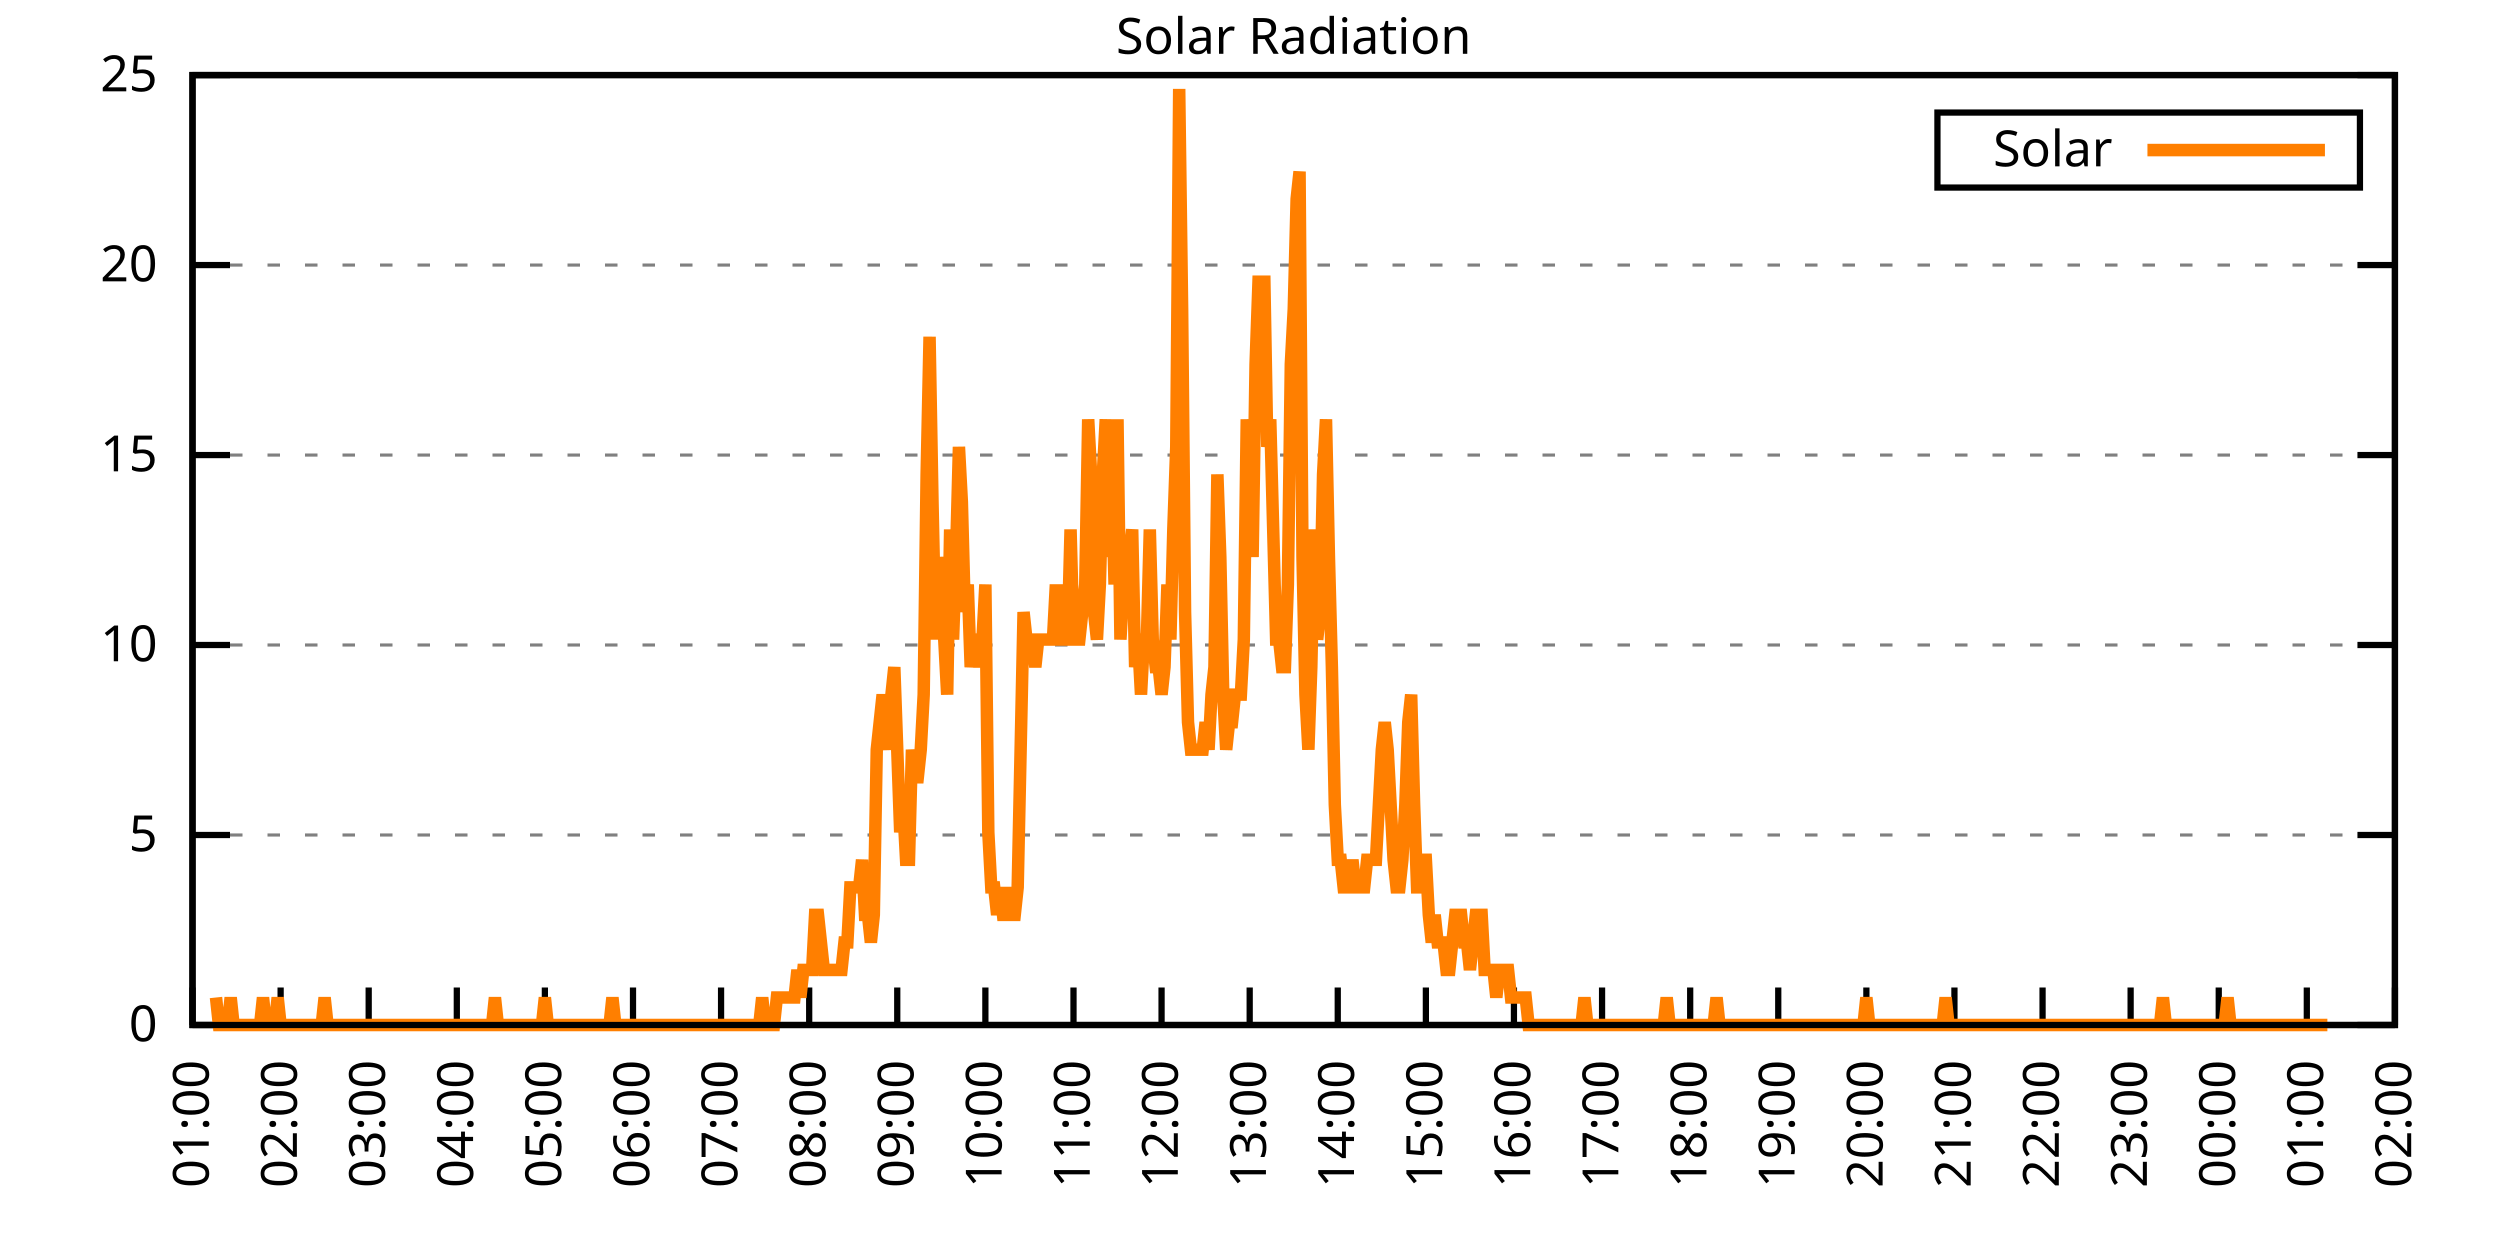
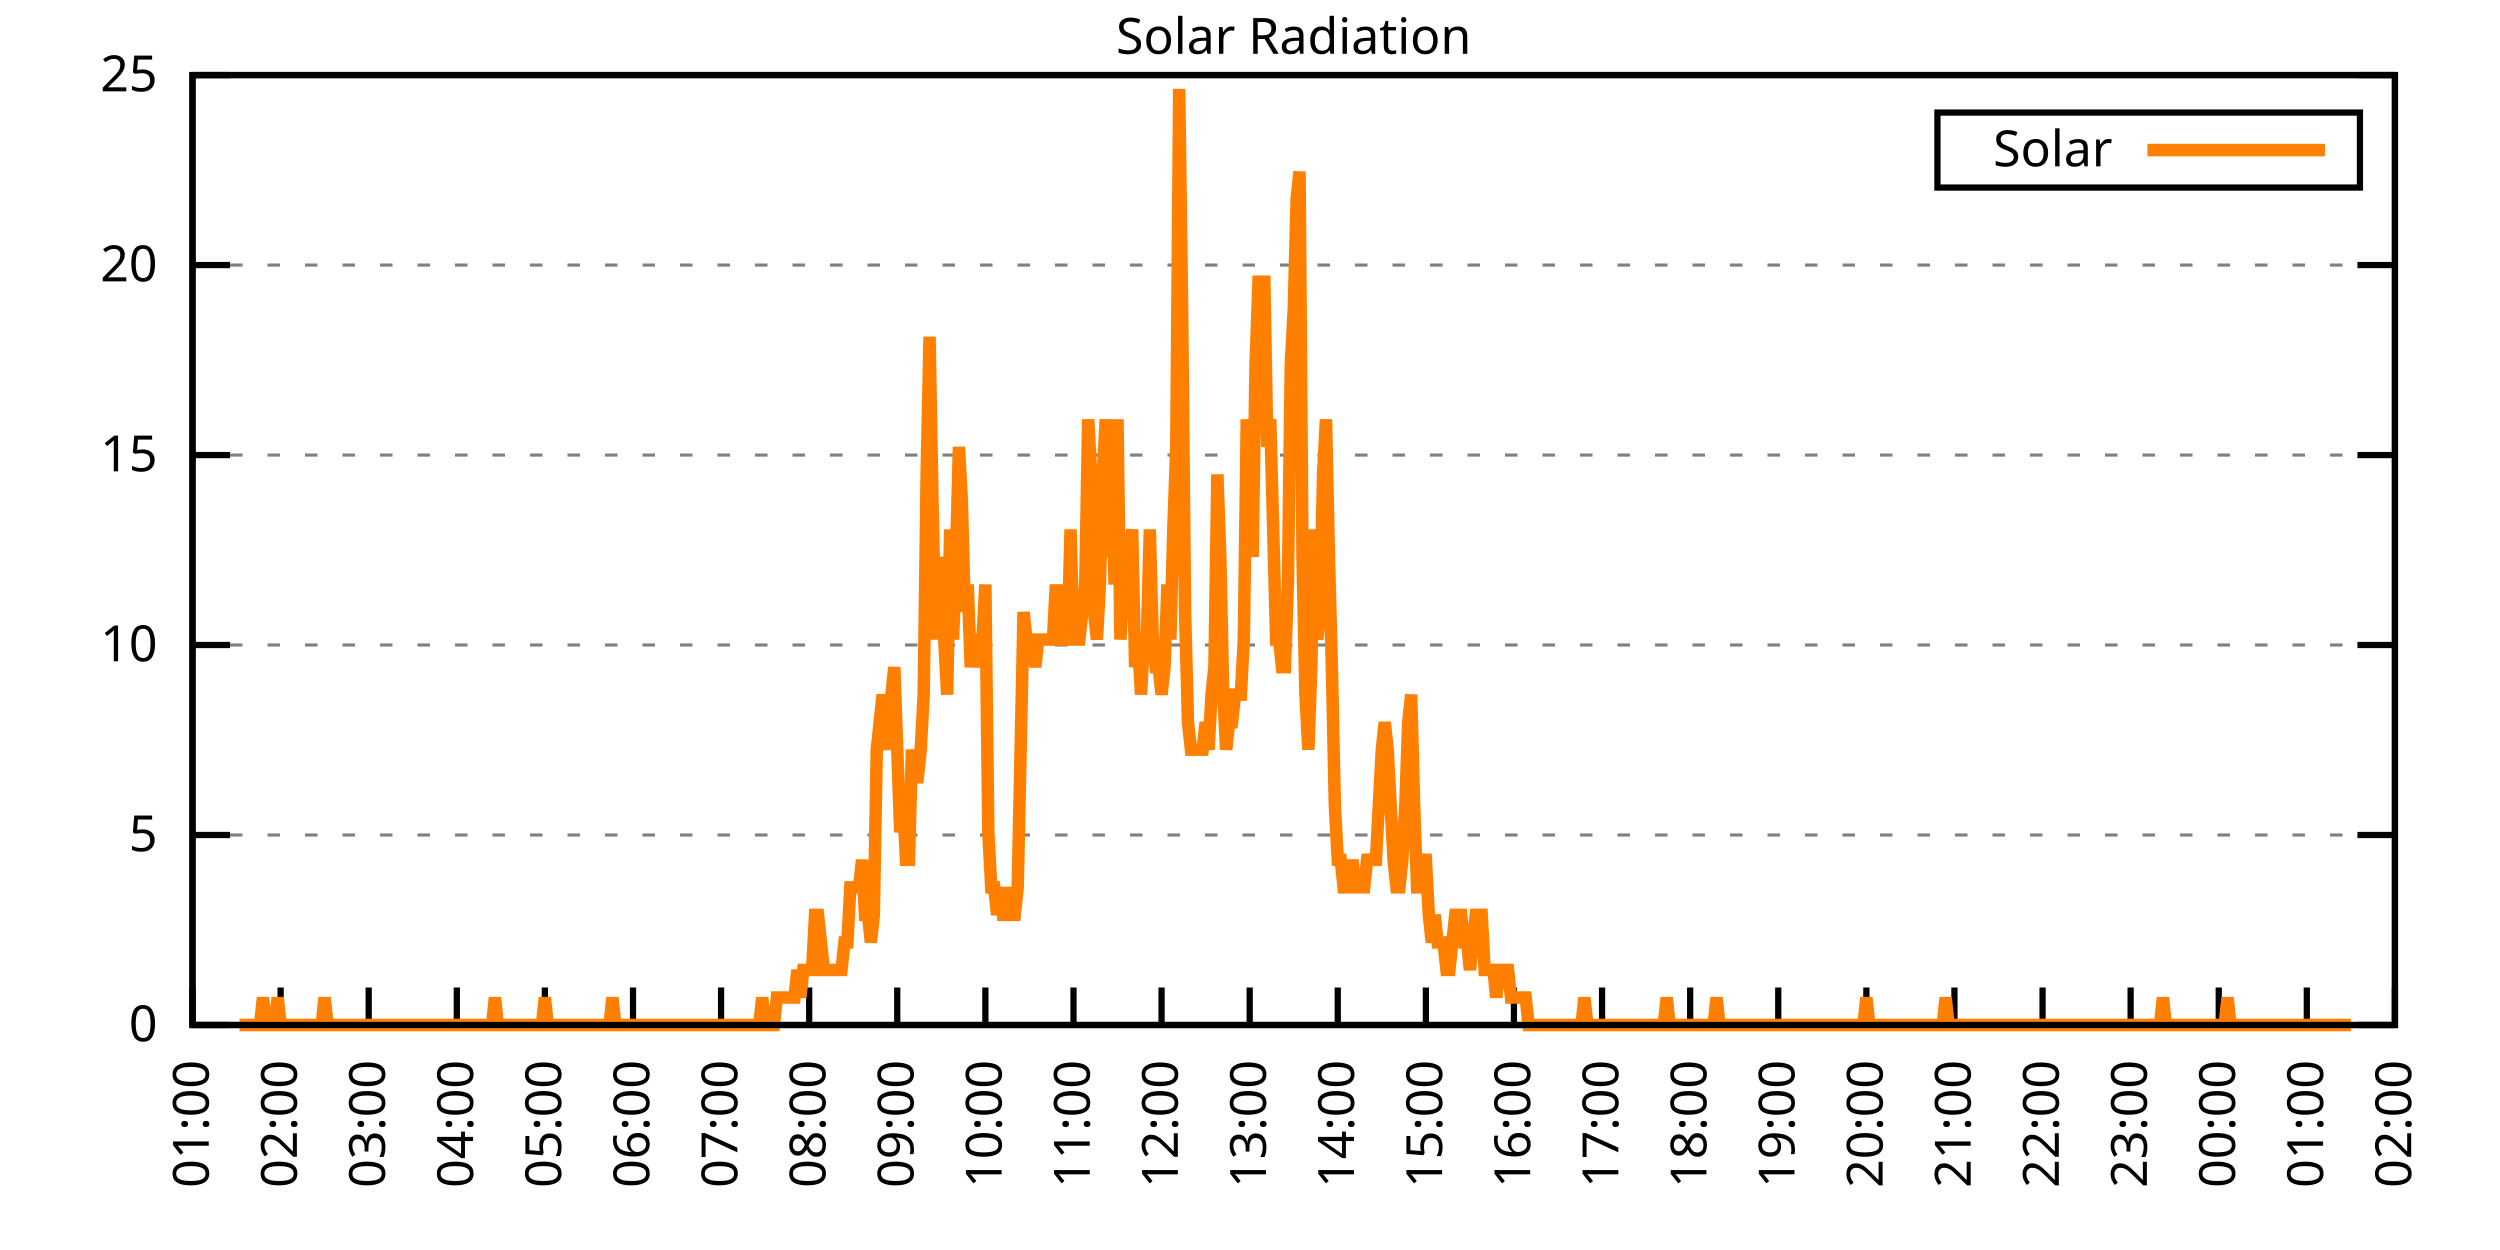
<svg xmlns="http://www.w3.org/2000/svg" xmlns:xlink="http://www.w3.org/1999/xlink" width="400" height="200" viewBox="0 0 400 200">
  <g id="gnuplot_canvas">
    <rect x="0" y="0" width="400" height="200" fill="none" />
    <defs>
      <circle id="gpDot" r="0.5" stroke-width="0.5" stroke="currentColor" />
      <path id="gpPt0" stroke-width="0.333" stroke="currentColor" d="M-1,0 h2 M0,-1 v2" />
      <path id="gpPt1" stroke-width="0.333" stroke="currentColor" d="M-1,-1 L1,1 M1,-1 L-1,1" />
      <path id="gpPt2" stroke-width="0.333" stroke="currentColor" d="M-1,0 L1,0 M0,-1 L0,1 M-1,-1 L1,1 M-1,1 L1,-1" />
      <rect id="gpPt3" stroke-width="0.333" stroke="currentColor" x="-1" y="-1" width="2" height="2" />
      <rect id="gpPt4" stroke-width="0.333" stroke="currentColor" fill="currentColor" x="-1" y="-1" width="2" height="2" />
      <circle id="gpPt5" stroke-width="0.333" stroke="currentColor" cx="0" cy="0" r="1" />
      <use xlink:href="#gpPt5" id="gpPt6" fill="currentColor" stroke="none" />
      <path id="gpPt7" stroke-width="0.333" stroke="currentColor" d="M0,-1.33 L-1.33,0.67 L1.33,0.67 z" />
      <use xlink:href="#gpPt7" id="gpPt8" fill="currentColor" stroke="none" />
      <use xlink:href="#gpPt7" id="gpPt9" stroke="currentColor" transform="rotate(180)" />
      <use xlink:href="#gpPt9" id="gpPt10" fill="currentColor" stroke="none" />
      <use xlink:href="#gpPt3" id="gpPt11" stroke="currentColor" transform="rotate(45)" />
      <use xlink:href="#gpPt11" id="gpPt12" fill="currentColor" stroke="none" />
      <path id="gpPt13" stroke-width="0.333" stroke="currentColor" d="M0,1.330 L1.265,0.411 L0.782,-1.067 L-0.782,-1.076 L-1.265,0.411 z" />
      <use xlink:href="#gpPt13" id="gpPt14" fill="currentColor" stroke="none" />
      <filter id="textbox" filterUnits="objectBoundingBox" x="0" y="0" height="1" width="1">
        <feFlood flood-color="white" flood-opacity="1" result="bgnd" />
        <feComposite in="SourceGraphic" in2="bgnd" operator="atop" />
      </filter>
      <filter id="greybox" filterUnits="objectBoundingBox" x="0" y="0" height="1" width="1">
        <feFlood flood-color="lightgrey" flood-opacity="1" result="grey" />
        <feComposite in="SourceGraphic" in2="grey" operator="atop" />
      </filter>
    </defs>
    <g fill="none" color="white" stroke="currentColor" stroke-width="1.00" stroke-linecap="butt" stroke-linejoin="miter">
</g>
    <g fill="none" color="black" stroke="currentColor" stroke-width="1.00" stroke-linecap="butt" stroke-linejoin="miter">
      <g stroke="none" shape-rendering="crispEdges">
        <polygon fill="rgb(255, 255, 255)" points="30.80,164.00 383.18,164.00 383.18,12.02 30.80,12.02 " />
      </g>
    </g>
    <g fill="none" color="black" stroke="currentColor" stroke-width="1.00" stroke-linecap="butt" stroke-linejoin="miter">
</g>
    <g fill="none" color="black" stroke="black" stroke-width="0.50" stroke-linecap="butt" stroke-linejoin="miter">
</g>
    <g fill="none" color="gray" stroke="currentColor" stroke-width="0.50" stroke-linecap="butt" stroke-linejoin="miter">
      <path stroke="gray" stroke-dasharray="2,4" class="gridline" d="M30.80,164.00 L383.19,164.00  " />
    </g>
    <g fill="none" color="gray" stroke="gray" stroke-width="1.00" stroke-linecap="butt" stroke-linejoin="miter">
</g>
    <g fill="none" color="black" stroke="currentColor" stroke-width="1.00" stroke-linecap="butt" stroke-linejoin="miter">
      <path stroke="black" d="M30.80,164.00 L36.80,164.00 M383.19,164.00 L377.19,164.00  " />
      <g transform="translate(25.20,166.60)" stroke="none" fill="black" font-family="Sans" font-size="8.00" text-anchor="end">
        <text>
          <tspan font-family="Sans"> 0</tspan>
        </text>
      </g>
    </g>
    <g fill="none" color="black" stroke="currentColor" stroke-width="1.00" stroke-linecap="butt" stroke-linejoin="miter">
</g>
    <g fill="none" color="black" stroke="black" stroke-width="0.50" stroke-linecap="butt" stroke-linejoin="miter">
</g>
    <g fill="none" color="gray" stroke="currentColor" stroke-width="0.50" stroke-linecap="butt" stroke-linejoin="miter">
      <path stroke="gray" stroke-dasharray="2,4" class="gridline" d="M30.80,133.60 L383.19,133.60  " />
    </g>
    <g fill="none" color="gray" stroke="gray" stroke-width="1.00" stroke-linecap="butt" stroke-linejoin="miter">
</g>
    <g fill="none" color="black" stroke="currentColor" stroke-width="1.00" stroke-linecap="butt" stroke-linejoin="miter">
      <path stroke="black" d="M30.80,133.60 L36.80,133.60 M383.19,133.60 L377.19,133.60  " />
      <g transform="translate(25.20,136.20)" stroke="none" fill="black" font-family="Sans" font-size="8.00" text-anchor="end">
        <text>
          <tspan font-family="Sans"> 5</tspan>
        </text>
      </g>
    </g>
    <g fill="none" color="black" stroke="currentColor" stroke-width="1.00" stroke-linecap="butt" stroke-linejoin="miter">
</g>
    <g fill="none" color="black" stroke="black" stroke-width="0.50" stroke-linecap="butt" stroke-linejoin="miter">
</g>
    <g fill="none" color="gray" stroke="currentColor" stroke-width="0.50" stroke-linecap="butt" stroke-linejoin="miter">
      <path stroke="gray" stroke-dasharray="2,4" class="gridline" d="M30.80,103.20 L383.19,103.20  " />
    </g>
    <g fill="none" color="gray" stroke="gray" stroke-width="1.00" stroke-linecap="butt" stroke-linejoin="miter">
</g>
    <g fill="none" color="black" stroke="currentColor" stroke-width="1.00" stroke-linecap="butt" stroke-linejoin="miter">
      <path stroke="black" d="M30.80,103.20 L36.80,103.20 M383.19,103.20 L377.19,103.20  " />
      <g transform="translate(25.20,105.80)" stroke="none" fill="black" font-family="Sans" font-size="8.00" text-anchor="end">
        <text>
          <tspan font-family="Sans"> 10</tspan>
        </text>
      </g>
    </g>
    <g fill="none" color="black" stroke="currentColor" stroke-width="1.00" stroke-linecap="butt" stroke-linejoin="miter">
</g>
    <g fill="none" color="black" stroke="black" stroke-width="0.50" stroke-linecap="butt" stroke-linejoin="miter">
</g>
    <g fill="none" color="gray" stroke="currentColor" stroke-width="0.50" stroke-linecap="butt" stroke-linejoin="miter">
      <path stroke="gray" stroke-dasharray="2,4" class="gridline" d="M30.80,72.81 L383.19,72.81  " />
    </g>
    <g fill="none" color="gray" stroke="gray" stroke-width="1.00" stroke-linecap="butt" stroke-linejoin="miter">
</g>
    <g fill="none" color="black" stroke="currentColor" stroke-width="1.00" stroke-linecap="butt" stroke-linejoin="miter">
      <path stroke="black" d="M30.80,72.81 L36.80,72.81 M383.19,72.81 L377.19,72.81  " />
      <g transform="translate(25.20,75.41)" stroke="none" fill="black" font-family="Sans" font-size="8.00" text-anchor="end">
        <text>
          <tspan font-family="Sans"> 15</tspan>
        </text>
      </g>
    </g>
    <g fill="none" color="black" stroke="currentColor" stroke-width="1.00" stroke-linecap="butt" stroke-linejoin="miter">
</g>
    <g fill="none" color="black" stroke="black" stroke-width="0.50" stroke-linecap="butt" stroke-linejoin="miter">
</g>
    <g fill="none" color="gray" stroke="currentColor" stroke-width="0.50" stroke-linecap="butt" stroke-linejoin="miter">
      <path stroke="gray" stroke-dasharray="2,4" class="gridline" d="M30.80,42.41 L383.19,42.41  " />
    </g>
    <g fill="none" color="gray" stroke="gray" stroke-width="1.00" stroke-linecap="butt" stroke-linejoin="miter">
</g>
    <g fill="none" color="black" stroke="currentColor" stroke-width="1.00" stroke-linecap="butt" stroke-linejoin="miter">
      <path stroke="black" d="M30.80,42.41 L36.80,42.41 M383.19,42.41 L377.19,42.41  " />
      <g transform="translate(25.20,45.01)" stroke="none" fill="black" font-family="Sans" font-size="8.00" text-anchor="end">
        <text>
          <tspan font-family="Sans"> 20</tspan>
        </text>
      </g>
    </g>
    <g fill="none" color="black" stroke="currentColor" stroke-width="1.00" stroke-linecap="butt" stroke-linejoin="miter">
</g>
    <g fill="none" color="black" stroke="black" stroke-width="0.50" stroke-linecap="butt" stroke-linejoin="miter">
</g>
    <g fill="none" color="gray" stroke="currentColor" stroke-width="0.50" stroke-linecap="butt" stroke-linejoin="miter">
      <path stroke="gray" stroke-dasharray="2,4" class="gridline" d="M30.80,12.01 L383.19,12.01  " />
    </g>
    <g fill="none" color="gray" stroke="gray" stroke-width="1.00" stroke-linecap="butt" stroke-linejoin="miter">
</g>
    <g fill="none" color="black" stroke="currentColor" stroke-width="1.00" stroke-linecap="butt" stroke-linejoin="miter">
      <path stroke="black" d="M30.80,12.01 L36.80,12.01 M383.19,12.01 L377.19,12.01  " />
      <g transform="translate(25.20,14.61)" stroke="none" fill="black" font-family="Sans" font-size="8.00" text-anchor="end">
        <text>
          <tspan font-family="Sans"> 25</tspan>
        </text>
      </g>
    </g>
    <g fill="none" color="black" stroke="currentColor" stroke-width="1.00" stroke-linecap="butt" stroke-linejoin="miter">
      <path stroke="black" d="M30.80,164.00 L30.80,158.00  " />
      <g transform="translate(33.40,169.60) rotate(270.00)" stroke="none" fill="black" font-family="Sans" font-size="8.00" text-anchor="end">
        <text>
          <tspan font-family="Sans">01:00</tspan>
        </text>
      </g>
    </g>
    <g fill="none" color="black" stroke="currentColor" stroke-width="1.00" stroke-linecap="butt" stroke-linejoin="miter">
      <path stroke="black" d="M44.90,164.00 L44.90,158.00  " />
      <g transform="translate(47.50,169.60) rotate(270.00)" stroke="none" fill="black" font-family="Sans" font-size="8.00" text-anchor="end">
        <text>
          <tspan font-family="Sans">02:00</tspan>
        </text>
      </g>
    </g>
    <g fill="none" color="black" stroke="currentColor" stroke-width="1.00" stroke-linecap="butt" stroke-linejoin="miter">
      <path stroke="black" d="M58.99,164.00 L58.99,158.00  " />
      <g transform="translate(61.59,169.60) rotate(270.00)" stroke="none" fill="black" font-family="Sans" font-size="8.00" text-anchor="end">
        <text>
          <tspan font-family="Sans">03:00</tspan>
        </text>
      </g>
    </g>
    <g fill="none" color="black" stroke="currentColor" stroke-width="1.00" stroke-linecap="butt" stroke-linejoin="miter">
      <path stroke="black" d="M73.09,164.00 L73.09,158.00  " />
      <g transform="translate(75.69,169.60) rotate(270.00)" stroke="none" fill="black" font-family="Sans" font-size="8.00" text-anchor="end">
        <text>
          <tspan font-family="Sans">04:00</tspan>
        </text>
      </g>
    </g>
    <g fill="none" color="black" stroke="currentColor" stroke-width="1.00" stroke-linecap="butt" stroke-linejoin="miter">
      <path stroke="black" d="M87.18,164.00 L87.18,158.00  " />
      <g transform="translate(89.78,169.60) rotate(270.00)" stroke="none" fill="black" font-family="Sans" font-size="8.00" text-anchor="end">
        <text>
          <tspan font-family="Sans">05:00</tspan>
        </text>
      </g>
    </g>
    <g fill="none" color="black" stroke="currentColor" stroke-width="1.00" stroke-linecap="butt" stroke-linejoin="miter">
      <path stroke="black" d="M101.28,164.00 L101.28,158.00  " />
      <g transform="translate(103.88,169.60) rotate(270.00)" stroke="none" fill="black" font-family="Sans" font-size="8.00" text-anchor="end">
        <text>
          <tspan font-family="Sans">06:00</tspan>
        </text>
      </g>
    </g>
    <g fill="none" color="black" stroke="currentColor" stroke-width="1.00" stroke-linecap="butt" stroke-linejoin="miter">
      <path stroke="black" d="M115.37,164.00 L115.37,158.00  " />
      <g transform="translate(117.97,169.60) rotate(270.00)" stroke="none" fill="black" font-family="Sans" font-size="8.00" text-anchor="end">
        <text>
          <tspan font-family="Sans">07:00</tspan>
        </text>
      </g>
    </g>
    <g fill="none" color="black" stroke="currentColor" stroke-width="1.00" stroke-linecap="butt" stroke-linejoin="miter">
      <path stroke="black" d="M129.47,164.00 L129.47,158.00  " />
      <g transform="translate(132.07,169.60) rotate(270.00)" stroke="none" fill="black" font-family="Sans" font-size="8.00" text-anchor="end">
        <text>
          <tspan font-family="Sans">08:00</tspan>
        </text>
      </g>
    </g>
    <g fill="none" color="black" stroke="currentColor" stroke-width="1.00" stroke-linecap="butt" stroke-linejoin="miter">
      <path stroke="black" d="M143.56,164.00 L143.56,158.00  " />
      <g transform="translate(146.16,169.60) rotate(270.00)" stroke="none" fill="black" font-family="Sans" font-size="8.00" text-anchor="end">
        <text>
          <tspan font-family="Sans">09:00</tspan>
        </text>
      </g>
    </g>
    <g fill="none" color="black" stroke="currentColor" stroke-width="1.00" stroke-linecap="butt" stroke-linejoin="miter">
      <path stroke="black" d="M157.66,164.00 L157.66,158.00  " />
      <g transform="translate(160.26,169.60) rotate(270.00)" stroke="none" fill="black" font-family="Sans" font-size="8.00" text-anchor="end">
        <text>
          <tspan font-family="Sans">10:00</tspan>
        </text>
      </g>
    </g>
    <g fill="none" color="black" stroke="currentColor" stroke-width="1.00" stroke-linecap="butt" stroke-linejoin="miter">
      <path stroke="black" d="M171.76,164.00 L171.76,158.00  " />
      <g transform="translate(174.36,169.60) rotate(270.00)" stroke="none" fill="black" font-family="Sans" font-size="8.00" text-anchor="end">
        <text>
          <tspan font-family="Sans">11:00</tspan>
        </text>
      </g>
    </g>
    <g fill="none" color="black" stroke="currentColor" stroke-width="1.00" stroke-linecap="butt" stroke-linejoin="miter">
      <path stroke="black" d="M185.85,164.00 L185.85,158.00  " />
      <g transform="translate(188.45,169.60) rotate(270.00)" stroke="none" fill="black" font-family="Sans" font-size="8.00" text-anchor="end">
        <text>
          <tspan font-family="Sans">12:00</tspan>
        </text>
      </g>
    </g>
    <g fill="none" color="black" stroke="currentColor" stroke-width="1.00" stroke-linecap="butt" stroke-linejoin="miter">
      <path stroke="black" d="M199.95,164.00 L199.95,158.00  " />
      <g transform="translate(202.55,169.60) rotate(270.00)" stroke="none" fill="black" font-family="Sans" font-size="8.00" text-anchor="end">
        <text>
          <tspan font-family="Sans">13:00</tspan>
        </text>
      </g>
    </g>
    <g fill="none" color="black" stroke="currentColor" stroke-width="1.00" stroke-linecap="butt" stroke-linejoin="miter">
      <path stroke="black" d="M214.04,164.00 L214.04,158.00  " />
      <g transform="translate(216.64,169.60) rotate(270.00)" stroke="none" fill="black" font-family="Sans" font-size="8.00" text-anchor="end">
        <text>
          <tspan font-family="Sans">14:00</tspan>
        </text>
      </g>
    </g>
    <g fill="none" color="black" stroke="currentColor" stroke-width="1.00" stroke-linecap="butt" stroke-linejoin="miter">
      <path stroke="black" d="M228.14,164.00 L228.14,158.00  " />
      <g transform="translate(230.74,169.60) rotate(270.00)" stroke="none" fill="black" font-family="Sans" font-size="8.00" text-anchor="end">
        <text>
          <tspan font-family="Sans">15:00</tspan>
        </text>
      </g>
    </g>
    <g fill="none" color="black" stroke="currentColor" stroke-width="1.00" stroke-linecap="butt" stroke-linejoin="miter">
      <path stroke="black" d="M242.23,164.00 L242.23,158.00  " />
      <g transform="translate(244.83,169.60) rotate(270.00)" stroke="none" fill="black" font-family="Sans" font-size="8.00" text-anchor="end">
        <text>
          <tspan font-family="Sans">16:00</tspan>
        </text>
      </g>
    </g>
    <g fill="none" color="black" stroke="currentColor" stroke-width="1.00" stroke-linecap="butt" stroke-linejoin="miter">
      <path stroke="black" d="M256.33,164.00 L256.33,158.00  " />
      <g transform="translate(258.93,169.60) rotate(270.00)" stroke="none" fill="black" font-family="Sans" font-size="8.00" text-anchor="end">
        <text>
          <tspan font-family="Sans">17:00</tspan>
        </text>
      </g>
    </g>
    <g fill="none" color="black" stroke="currentColor" stroke-width="1.00" stroke-linecap="butt" stroke-linejoin="miter">
      <path stroke="black" d="M270.43,164.00 L270.43,158.00  " />
      <g transform="translate(273.03,169.60) rotate(270.00)" stroke="none" fill="black" font-family="Sans" font-size="8.00" text-anchor="end">
        <text>
          <tspan font-family="Sans">18:00</tspan>
        </text>
      </g>
    </g>
    <g fill="none" color="black" stroke="currentColor" stroke-width="1.00" stroke-linecap="butt" stroke-linejoin="miter">
      <path stroke="black" d="M284.52,164.00 L284.52,158.00  " />
      <g transform="translate(287.12,169.60) rotate(270.00)" stroke="none" fill="black" font-family="Sans" font-size="8.00" text-anchor="end">
        <text>
          <tspan font-family="Sans">19:00</tspan>
        </text>
      </g>
    </g>
    <g fill="none" color="black" stroke="currentColor" stroke-width="1.00" stroke-linecap="butt" stroke-linejoin="miter">
      <path stroke="black" d="M298.62,164.00 L298.62,158.00  " />
      <g transform="translate(301.22,169.60) rotate(270.00)" stroke="none" fill="black" font-family="Sans" font-size="8.00" text-anchor="end">
        <text>
          <tspan font-family="Sans">20:00</tspan>
        </text>
      </g>
    </g>
    <g fill="none" color="black" stroke="currentColor" stroke-width="1.00" stroke-linecap="butt" stroke-linejoin="miter">
      <path stroke="black" d="M312.71,164.00 L312.71,158.00  " />
      <g transform="translate(315.31,169.60) rotate(270.00)" stroke="none" fill="black" font-family="Sans" font-size="8.00" text-anchor="end">
        <text>
          <tspan font-family="Sans">21:00</tspan>
        </text>
      </g>
    </g>
    <g fill="none" color="black" stroke="currentColor" stroke-width="1.00" stroke-linecap="butt" stroke-linejoin="miter">
      <path stroke="black" d="M326.81,164.00 L326.81,158.00  " />
      <g transform="translate(329.41,169.60) rotate(270.00)" stroke="none" fill="black" font-family="Sans" font-size="8.00" text-anchor="end">
        <text>
          <tspan font-family="Sans">22:00</tspan>
        </text>
      </g>
    </g>
    <g fill="none" color="black" stroke="currentColor" stroke-width="1.00" stroke-linecap="butt" stroke-linejoin="miter">
      <path stroke="black" d="M340.90,164.00 L340.90,158.00  " />
      <g transform="translate(343.50,169.60) rotate(270.00)" stroke="none" fill="black" font-family="Sans" font-size="8.00" text-anchor="end">
        <text>
          <tspan font-family="Sans">23:00</tspan>
        </text>
      </g>
    </g>
    <g fill="none" color="black" stroke="currentColor" stroke-width="1.00" stroke-linecap="butt" stroke-linejoin="miter">
      <path stroke="black" d="M355.00,164.00 L355.00,158.00  " />
      <g transform="translate(357.60,169.60) rotate(270.00)" stroke="none" fill="black" font-family="Sans" font-size="8.00" text-anchor="end">
        <text>
          <tspan font-family="Sans">00:00</tspan>
        </text>
      </g>
    </g>
    <g fill="none" color="black" stroke="currentColor" stroke-width="1.00" stroke-linecap="butt" stroke-linejoin="miter">
      <path stroke="black" d="M369.09,164.00 L369.09,158.00  " />
      <g transform="translate(371.69,169.60) rotate(270.00)" stroke="none" fill="black" font-family="Sans" font-size="8.00" text-anchor="end">
        <text>
          <tspan font-family="Sans">01:00</tspan>
        </text>
      </g>
    </g>
    <g fill="none" color="black" stroke="currentColor" stroke-width="1.00" stroke-linecap="butt" stroke-linejoin="miter">
      <path stroke="black" d="M383.19,164.00 L383.19,158.00  " />
      <g transform="translate(385.79,169.60) rotate(270.00)" stroke="none" fill="black" font-family="Sans" font-size="8.00" text-anchor="end">
        <text>
          <tspan font-family="Sans">02:00</tspan>
        </text>
      </g>
    </g>
    <g fill="none" color="black" stroke="currentColor" stroke-width="1.00" stroke-linecap="butt" stroke-linejoin="miter">
</g>
    <g fill="none" color="black" stroke="currentColor" stroke-width="1.00" stroke-linecap="butt" stroke-linejoin="miter">
      <path stroke="black" d="M30.80,12.01 L30.80,164.00 L383.19,164.00 L383.19,12.01 L30.80,12.01 Z  " />
    </g>
    <g fill="none" color="black" stroke="currentColor" stroke-width="1.00" stroke-linecap="butt" stroke-linejoin="miter">
</g>
    <g fill="none" color="black" stroke="currentColor" stroke-width="1.00" stroke-linecap="butt" stroke-linejoin="miter">
      <path stroke="black" d="M309.99,30.01 L309.99,18.01 L377.59,18.01 L377.59,30.01 L309.99,30.01 Z  " />
    </g>
    <g id="Solar_Radiation_plot_1">
      <g fill="none" color="white" stroke="black" stroke-width="2.00" stroke-linecap="butt" stroke-linejoin="miter">
</g>
      <g fill="none" color="black" stroke="currentColor" stroke-width="2.00" stroke-linecap="butt" stroke-linejoin="miter">
        <g transform="translate(337.99,26.61)" stroke="none" fill="black" font-family="Sans" font-size="8.00" text-anchor="end">
          <text>
            <tspan font-family="Sans">Solar</tspan>
          </text>
        </g>
      </g>
      <g fill="none" color="black" stroke="currentColor" stroke-width="2.00" stroke-linecap="butt" stroke-linejoin="miter">
-         <path stroke="rgb(255, 127,   0)" d="M343.59,24.01 L371.99,24.01 M34.56,159.60 L35.03,164.00 L35.50,164.00 L35.97,164.00 L36.44,164.00 L36.91,159.60   L37.38,164.00 L37.85,164.00 L38.32,164.00 L38.79,164.00 L39.26,164.00 L39.73,164.00 L40.20,164.00 L40.67,164.00   L41.14,164.00 L41.61,164.00 L42.08,159.60 L42.55,164.00 L43.02,164.00 L43.49,164.00 L43.96,164.00 L44.43,159.60   L44.90,164.00 L45.37,164.00 L45.84,164.00 L46.31,164.00 L46.78,164.00 L47.24,164.00 L47.71,164.00 L48.18,164.00   L48.65,164.00 L49.12,164.00 L49.59,164.00 L50.06,164.00 L50.53,164.00 L51.00,164.00 L51.47,164.00 L51.94,159.60   L52.41,164.00 L52.88,164.00 L53.35,164.00 L53.82,164.00 L54.29,164.00 L54.76,164.00 L55.23,164.00 L55.70,164.00   L56.17,164.00 L56.64,164.00 L57.11,164.00 L57.58,164.00 L58.05,164.00 L58.52,164.00 L58.99,164.00 L59.46,164.00   L59.93,164.00 L60.40,164.00 L60.87,164.00 L61.34,164.00 L61.81,164.00 L62.28,164.00 L62.75,164.00 L63.22,164.00   L63.69,164.00 L64.16,164.00 L64.63,164.00 L65.10,164.00 L65.57,164.00 L66.04,164.00 L66.51,164.00 L66.98,164.00   L67.45,164.00 L67.92,164.00 L68.39,164.00 L68.86,164.00 L69.33,164.00 L69.80,164.00 L70.27,164.00 L70.74,164.00   L71.21,164.00 L71.68,164.00 L72.15,164.00 L72.62,164.00 L73.09,164.00 L73.56,164.00 L74.03,164.00 L74.50,164.00   L74.97,164.00 L75.44,164.00 L75.91,164.00 L76.38,164.00 L76.85,164.00 L77.32,164.00 L77.79,164.00 L78.26,164.00   L78.73,164.00 L79.19,159.60 L79.66,164.00 L80.13,164.00 L80.60,164.00 L81.07,164.00 L81.54,164.00 L82.01,164.00   L82.48,164.00 L82.95,164.00 L83.42,164.00 L83.89,164.00 L84.36,164.00 L84.83,164.00 L85.30,164.00 L85.77,164.00   L86.24,164.00 L86.71,164.00 L87.18,159.60 L87.65,164.00 L88.12,164.00 L88.59,164.00 L89.06,164.00 L89.53,164.00   L90.00,164.00 L90.47,164.00 L90.94,164.00 L91.41,164.00 L91.88,164.00 L92.35,164.00 L92.82,164.00 L93.29,164.00   L93.76,164.00 L94.23,164.00 L94.70,164.00 L95.17,164.00 L95.64,164.00 L96.11,164.00 L96.58,164.00 L97.05,164.00   L97.52,164.00 L97.99,159.60 L98.46,164.00 L98.93,164.00 L99.40,164.00 L99.87,164.00 L100.34,164.00 L100.81,164.00   L101.28,164.00 L101.75,164.00 L102.22,164.00 L102.69,164.00 L103.16,164.00 L103.63,164.00 L104.10,164.00 L104.57,164.00   L105.04,164.00 L105.51,164.00 L105.98,164.00 L106.45,164.00 L106.92,164.00 L107.39,164.00 L107.86,164.00 L108.33,164.00   L108.80,164.00 L109.27,164.00 L109.74,164.00 L110.21,164.00 L110.68,164.00 L111.14,164.00 L111.61,164.00 L112.08,164.00   L112.55,164.00 L113.02,164.00 L113.49,164.00 L113.96,164.00 L114.43,164.00 L114.90,164.00 L115.37,164.00 L115.84,164.00   L116.31,164.00 L116.78,164.00 L117.25,164.00 L117.72,164.00 L118.19,164.00 L118.66,164.00 L119.13,164.00 L119.60,164.00   L120.07,164.00 L120.54,164.00 L121.01,164.00 L121.48,164.00 L121.95,159.60 L122.42,164.00 L122.89,164.00 L123.36,164.00   L123.83,164.00 L124.30,159.60 L124.77,159.60 L125.24,159.60 L125.71,159.60 L126.18,159.60 L126.65,159.60 L127.12,159.60   L127.59,155.19 L128.06,159.60 L128.53,155.19 L129.00,155.19 L129.47,155.19 L129.94,155.19 L130.41,146.38 L130.88,146.38   L131.35,150.79 L131.82,155.19 L132.29,155.19 L132.76,155.19 L133.23,155.19 L133.70,155.19 L134.17,155.19 L134.64,155.19   L135.11,150.79 L135.58,150.79 L136.05,141.98 L136.52,141.98 L136.99,141.98 L137.46,141.98 L137.93,137.57 L138.40,146.38   L138.87,146.38 L139.34,150.79 L139.81,146.38 L140.28,119.95 L140.75,115.55 L141.22,111.14 L141.69,115.55 L142.16,119.95   L142.63,111.14 L143.09,106.74 L143.56,119.95 L144.03,133.17 L144.50,128.76 L144.97,137.57 L145.44,137.57 L145.91,119.95   L146.38,124.36 L146.85,124.36 L147.32,119.95 L147.79,111.14 L148.26,75.90 L148.73,53.88 L149.20,80.31 L149.67,102.33   L150.14,89.12 L150.61,97.93 L151.08,102.33 L151.55,111.14 L152.02,84.71 L152.49,102.33 L152.96,89.12 L153.43,71.50   L153.90,80.31 L154.37,97.93 L154.84,93.52 L155.31,106.74 L155.78,102.33 L156.25,102.33 L156.72,106.74 L157.19,102.33   L157.66,93.52 L158.13,133.17 L158.60,141.98 L159.07,141.98 L159.54,146.38 L160.01,141.98 L160.48,146.38 L160.95,146.38   L161.42,141.98 L161.89,146.38 L162.36,146.38 L162.83,141.98 L163.30,119.95 L163.77,97.93 L164.24,102.33 L164.71,102.33   L165.18,102.33 L165.65,106.74 L166.12,102.33 L166.59,102.33 L167.06,102.33 L167.53,102.33 L168.00,102.33 L168.47,102.33   L168.94,93.52 L169.41,102.33 L169.88,93.52 L170.35,102.33 L170.82,102.33 L171.29,84.71 L171.76,102.33 L172.23,102.33   L172.70,102.33 L173.17,97.93 L173.64,93.52 L174.11,67.09 L174.58,75.90 L175.04,97.93 L175.51,102.33 L175.98,93.52   L176.45,75.90 L176.92,67.09 L177.39,89.12 L177.86,75.90 L178.33,93.52 L178.80,67.09 L179.27,102.33 L179.74,93.52   L180.21,89.12 L180.68,89.12 L181.15,84.71 L181.62,106.74 L182.09,102.33 L182.56,111.14 L183.03,102.33 L183.50,102.33   L183.97,84.71 L184.44,102.33 L184.91,106.74 L185.38,106.74 L185.85,111.14 L186.32,106.74 L186.79,93.52 L187.26,102.33   L187.73,84.71 L188.20,71.50 L188.67,14.23 L189.14,49.47 L189.61,97.93 L190.08,115.55 L190.55,119.95 L191.02,119.95   L191.49,119.95 L191.96,119.95 L192.43,119.95 L192.90,115.55 L193.37,119.95 L193.84,111.14 L194.31,106.74 L194.78,75.90   L195.25,89.12 L195.72,111.14 L196.19,119.95 L196.66,115.55 L197.13,115.55 L197.60,111.14 L198.07,111.14 L198.54,111.14   L199.01,102.33 L199.48,67.09 L199.95,75.90 L200.42,89.12 L200.89,58.28 L201.36,45.07 L201.83,45.07 L202.30,45.07   L202.77,71.50 L203.24,67.09 L203.71,84.71 L204.18,102.33 L204.65,102.33 L205.12,106.74 L205.59,106.74 L206.06,93.52   L206.53,58.28 L207.00,49.47 L207.46,31.85 L207.93,27.45 L208.40,89.12 L208.87,111.14 L209.34,119.95 L209.81,106.74   L210.28,84.71 L210.75,102.33 L211.22,97.93 L211.69,75.90 L212.16,67.09 L212.63,89.12 L213.10,106.74 L213.57,128.76   L214.04,137.57 L214.51,137.57 L214.98,141.98 L215.45,141.98 L215.92,141.98 L216.39,137.57 L216.86,141.98 L217.33,141.98   L217.80,141.98 L218.27,141.98 L218.74,137.57 L219.21,137.57 L219.68,137.57 L220.15,137.57 L220.62,128.76 L221.09,119.95   L221.56,115.55 L222.03,119.95 L222.50,128.76 L222.97,137.57 L223.44,141.98 L223.91,141.98 L224.38,137.57 L224.85,128.76   L225.32,115.55 L225.79,111.14 L226.26,128.76 L226.73,141.98 L227.20,141.98 L227.67,137.57 L228.14,137.57 L228.61,146.38   L229.08,150.79 L229.55,146.38 L230.02,150.79 L230.49,150.79 L230.96,150.79 L231.43,155.19 L231.90,155.19 L232.37,150.79   L232.84,146.38 L233.31,146.38 L233.78,146.38 L234.25,150.79 L234.72,150.79 L235.19,155.19 L235.66,150.79 L236.13,146.38   L236.60,146.38 L237.07,146.38 L237.54,155.19 L238.01,155.19 L238.48,155.19 L238.95,155.19 L239.41,159.60 L239.88,155.19   L240.35,155.19 L240.82,155.19 L241.29,155.19 L241.76,159.60 L242.23,159.60 L242.70,159.60 L243.17,159.60 L243.64,159.60   L244.11,159.60 L244.58,164.00 L245.05,164.00 L245.52,164.00 L245.99,164.00 L246.46,164.00 L246.93,164.00 L247.40,164.00   L247.87,164.00 L248.34,164.00 L248.81,164.00 L249.28,164.00 L249.75,164.00 L250.22,164.00 L250.69,164.00 L251.16,164.00   L251.63,164.00 L252.10,164.00 L252.57,164.00 L253.04,164.00 L253.51,159.60 L253.98,164.00 L254.45,164.00 L254.92,164.00   L255.39,164.00 L255.86,164.00 L256.33,164.00 L256.80,164.00 L257.27,164.00 L257.74,164.00 L258.21,164.00 L258.68,164.00   L259.15,164.00 L259.62,164.00 L260.09,164.00 L260.56,164.00 L261.03,164.00 L261.50,164.00 L261.97,164.00 L262.44,164.00   L262.91,164.00 L263.38,164.00 L263.85,164.00 L264.32,164.00 L264.79,164.00 L265.26,164.00 L265.73,164.00 L266.20,164.00   L266.67,159.60 L267.14,164.00 L267.61,164.00 L268.08,164.00 L268.55,164.00 L269.02,164.00 L269.49,164.00 L269.96,164.00   L270.43,164.00 L270.90,164.00 L271.36,164.00 L271.83,164.00 L272.30,164.00 L272.77,164.00 L273.24,164.00 L273.71,164.00   L274.18,164.00 L274.65,159.60 L275.12,164.00 L275.59,164.00 L276.06,164.00 L276.53,164.00 L277.00,164.00 L277.47,164.00   L277.94,164.00 L278.41,164.00 L278.88,164.00 L279.35,164.00 L279.82,164.00 L280.29,164.00 L280.76,164.00 L281.23,164.00   L281.70,164.00 L282.17,164.00 L282.64,164.00 L283.11,164.00 L283.58,164.00 L284.05,164.00 L284.52,164.00 L284.99,164.00   L285.46,164.00 L285.93,164.00 L286.40,164.00 L286.87,164.00 L287.34,164.00 L287.81,164.00 L288.28,164.00 L288.75,164.00   L289.22,164.00 L289.69,164.00 L290.16,164.00 L290.63,164.00 L291.10,164.00 L291.57,164.00 L292.04,164.00 L292.51,164.00   L292.98,164.00 L293.45,164.00 L293.92,164.00 L294.39,164.00 L294.86,164.00 L295.33,164.00 L295.80,164.00 L296.27,164.00   L296.74,164.00 L297.21,164.00 L297.68,164.00 L298.15,164.00 L298.62,159.60 L299.09,164.00 L299.56,164.00 L300.03,164.00   L300.50,164.00 L300.97,164.00 L301.44,164.00 L301.91,164.00 L302.38,164.00 L302.85,164.00 L303.31,164.00 L303.78,164.00   L304.25,164.00 L304.72,164.00 L305.19,164.00 L305.66,164.00 L306.13,164.00 L306.60,164.00 L307.07,164.00 L307.54,164.00   L308.01,164.00 L308.48,164.00 L308.95,164.00 L309.42,164.00 L309.89,164.00 L310.36,164.00 L310.83,164.00 L311.30,159.60   L311.77,164.00 L312.24,164.00 L312.71,164.00 L313.18,164.00 L313.65,164.00 L314.12,164.00 L314.59,164.00 L315.06,164.00   L315.53,164.00 L316.00,164.00 L316.47,164.00 L316.94,164.00 L317.41,164.00 L317.88,164.00 L318.35,164.00 L318.82,164.00   L319.29,164.00 L319.76,164.00 L320.23,164.00 L320.70,164.00 L321.17,164.00 L321.64,164.00 L322.11,164.00 L322.58,164.00   L323.05,164.00 L323.52,164.00 L323.99,164.00 L324.46,164.00 L324.93,164.00 L325.40,164.00 L325.87,164.00 L326.34,164.00   L326.81,164.00 L327.28,164.00 L327.75,164.00 L328.22,164.00 L328.69,164.00 L329.16,164.00 L329.63,164.00 L330.10,164.00   L330.57,164.00 L331.04,164.00 L331.51,164.00 L331.98,164.00 L332.45,164.00 L332.92,164.00 L333.39,164.00 L333.86,164.00   L334.33,164.00 L334.80,164.00 L335.26,164.00 L335.73,164.00 L336.20,164.00 L336.67,164.00 L337.14,164.00 L337.61,164.00   L338.08,164.00 L338.55,164.00 L339.02,164.00 L339.49,164.00 L339.96,164.00 L340.43,164.00 L340.90,164.00 L341.37,164.00   L341.84,164.00 L342.31,164.00 L342.78,164.00 L343.25,164.00 L343.72,164.00 L344.19,164.00 L344.66,164.00 L345.13,164.00   L345.60,164.00 L346.07,159.60 L346.54,164.00 L347.01,164.00 L347.48,164.00 L347.95,164.00 L348.42,164.00 L348.89,164.00   L349.36,164.00 L349.83,164.00 L350.30,164.00 L350.77,164.00 L351.24,164.00 L351.71,164.00 L352.18,164.00 L352.65,164.00   L353.12,164.00 L353.59,164.00 L354.06,164.00 L354.53,164.00 L355.00,164.00 L355.47,164.00 L355.94,164.00 L356.41,159.60   L356.88,164.00 L357.35,164.00 L357.82,164.00 L358.29,164.00 L358.76,164.00 L359.23,164.00 L359.70,164.00 L360.17,164.00   L360.64,164.00 L361.11,164.00 L361.58,164.00 L362.05,164.00 L362.52,164.00 L362.99,164.00 L363.46,164.00 L363.93,164.00   L364.40,164.00 L364.87,164.00 L365.34,164.00 L365.81,164.00 L366.28,164.00 L366.75,164.00 L367.21,164.00 L367.68,164.00   L368.15,164.00 L368.62,164.00 L369.09,164.00 L369.56,164.00 L370.03,164.00 L370.50,164.00 L370.97,164.00 L371.44,164.00   L371.91,164.00 L372.38,164.00  " />
+         <path stroke="rgb(255, 127,   0)" d="M343.59,24.01 L371.99,24.01 M38.32,164.00 L38.79,164.00 L39.26,164.00 L39.73,164.00 L40.20,164.00 L40.67,164.00   L41.14,164.00 L41.61,164.00 L42.08,159.60 L42.55,164.00 L43.02,164.00 L43.49,164.00 L43.96,164.00 L44.43,159.60   L44.90,164.00 L45.37,164.00 L45.84,164.00 L46.31,164.00 L46.78,164.00 L47.24,164.00 L47.71,164.00 L48.18,164.00   L48.65,164.00 L49.12,164.00 L49.59,164.00 L50.06,164.00 L50.53,164.00 L51.00,164.00 L51.47,164.00 L51.94,159.60   L52.41,164.00 L52.88,164.00 L53.35,164.00 L53.82,164.00 L54.29,164.00 L54.76,164.00 L55.23,164.00 L55.70,164.00   L56.17,164.00 L56.64,164.00 L57.11,164.00 L57.58,164.00 L58.05,164.00 L58.52,164.00 L58.99,164.00 L59.46,164.00   L59.93,164.00 L60.40,164.00 L60.87,164.00 L61.34,164.00 L61.81,164.00 L62.28,164.00 L62.75,164.00 L63.22,164.00   L63.69,164.00 L64.16,164.00 L64.63,164.00 L65.10,164.00 L65.57,164.00 L66.04,164.00 L66.51,164.00 L66.98,164.00   L67.45,164.00 L67.92,164.00 L68.39,164.00 L68.86,164.00 L69.33,164.00 L69.80,164.00 L70.27,164.00 L70.74,164.00   L71.21,164.00 L71.68,164.00 L72.15,164.00 L72.62,164.00 L73.09,164.00 L73.56,164.00 L74.03,164.00 L74.50,164.00   L74.97,164.00 L75.44,164.00 L75.91,164.00 L76.38,164.00 L76.85,164.00 L77.32,164.00 L77.79,164.00 L78.26,164.00   L78.73,164.00 L79.19,159.60 L79.66,164.00 L80.13,164.00 L80.60,164.00 L81.07,164.00 L81.54,164.00 L82.01,164.00   L82.48,164.00 L82.95,164.00 L83.42,164.00 L83.89,164.00 L84.36,164.00 L84.83,164.00 L85.30,164.00 L85.77,164.00   L86.24,164.00 L86.71,164.00 L87.18,159.60 L87.65,164.00 L88.12,164.00 L88.59,164.00 L89.06,164.00 L89.53,164.00   L90.00,164.00 L90.47,164.00 L90.94,164.00 L91.41,164.00 L91.88,164.00 L92.35,164.00 L92.82,164.00 L93.29,164.00   L93.76,164.00 L94.23,164.00 L94.70,164.00 L95.17,164.00 L95.64,164.00 L96.11,164.00 L96.58,164.00 L97.05,164.00   L97.52,164.00 L97.99,159.60 L98.46,164.00 L98.93,164.00 L99.40,164.00 L99.87,164.00 L100.34,164.00 L100.81,164.00   L101.28,164.00 L101.75,164.00 L102.22,164.00 L102.69,164.00 L103.16,164.00 L103.63,164.00 L104.10,164.00 L104.57,164.00   L105.04,164.00 L105.51,164.00 L105.98,164.00 L106.45,164.00 L106.92,164.00 L107.39,164.00 L107.86,164.00 L108.33,164.00   L108.80,164.00 L109.27,164.00 L109.74,164.00 L110.21,164.00 L110.68,164.00 L111.14,164.00 L111.61,164.00 L112.08,164.00   L112.55,164.00 L113.02,164.00 L113.49,164.00 L113.96,164.00 L114.43,164.00 L114.90,164.00 L115.37,164.00 L115.84,164.00   L116.31,164.00 L116.78,164.00 L117.25,164.00 L117.72,164.00 L118.19,164.00 L118.66,164.00 L119.13,164.00 L119.60,164.00   L120.07,164.00 L120.54,164.00 L121.01,164.00 L121.48,164.00 L121.95,159.60 L122.42,164.00 L122.89,164.00 L123.36,164.00   L123.83,164.00 L124.30,159.60 L124.77,159.60 L125.24,159.60 L125.71,159.60 L126.18,159.60 L126.65,159.60 L127.12,159.60   L127.59,155.19 L128.06,159.60 L128.53,155.19 L129.00,155.19 L129.47,155.19 L129.94,155.19 L130.41,146.38 L130.88,146.38   L131.35,150.79 L131.82,155.19 L132.29,155.19 L132.76,155.19 L133.23,155.19 L133.70,155.19 L134.17,155.19 L134.64,155.19   L135.11,150.79 L135.58,150.79 L136.05,141.98 L136.52,141.98 L136.99,141.98 L137.46,141.98 L137.93,137.57 L138.40,146.38   L138.87,146.38 L139.34,150.79 L139.81,146.38 L140.28,119.95 L140.75,115.55 L141.22,111.14 L141.69,115.55 L142.16,119.95   L142.63,111.14 L143.09,106.74 L143.56,119.95 L144.03,133.17 L144.50,128.76 L144.97,137.57 L145.44,137.57 L145.91,119.95   L146.38,124.36 L146.85,124.36 L147.32,119.95 L147.79,111.14 L148.26,75.90 L148.73,53.88 L149.20,80.31 L149.67,102.33   L150.14,89.12 L150.61,97.93 L151.08,102.33 L151.55,111.14 L152.02,84.71 L152.49,102.33 L152.96,89.12 L153.43,71.50   L153.90,80.31 L154.37,97.93 L154.84,93.52 L155.31,106.74 L155.78,102.33 L156.25,102.33 L156.72,106.74 L157.19,102.33   L157.66,93.52 L158.13,133.17 L158.60,141.98 L159.07,141.98 L159.54,146.38 L160.01,141.98 L160.48,146.38 L160.95,146.38   L161.42,141.98 L161.89,146.38 L162.36,146.38 L162.83,141.98 L163.30,119.95 L163.77,97.93 L164.24,102.33 L164.71,102.33   L165.18,102.33 L165.65,106.74 L166.12,102.33 L166.59,102.33 L167.06,102.33 L167.53,102.33 L168.00,102.33 L168.47,102.33   L168.94,93.52 L169.41,102.33 L169.88,93.52 L170.35,102.33 L170.82,102.33 L171.29,84.71 L171.76,102.33 L172.23,102.33   L172.70,102.33 L173.17,97.93 L173.64,93.52 L174.11,67.09 L174.58,75.90 L175.04,97.93 L175.51,102.33 L175.98,93.52   L176.45,75.90 L176.92,67.09 L177.39,89.12 L177.86,75.90 L178.33,93.52 L178.80,67.09 L179.27,102.33 L179.74,93.52   L180.21,89.12 L180.68,89.12 L181.15,84.71 L181.62,106.74 L182.09,102.33 L182.56,111.14 L183.03,102.33 L183.50,102.33   L183.97,84.71 L184.44,102.33 L184.91,106.74 L185.38,106.74 L185.85,111.14 L186.32,106.74 L186.79,93.52 L187.26,102.33   L187.73,84.71 L188.20,71.50 L188.67,14.23 L189.14,49.47 L189.61,97.93 L190.08,115.55 L190.55,119.95 L191.02,119.95   L191.49,119.95 L191.96,119.95 L192.43,119.95 L192.90,115.55 L193.37,119.95 L193.84,111.14 L194.31,106.74 L194.78,75.90   L195.25,89.12 L195.72,111.14 L196.19,119.95 L196.66,115.55 L197.13,115.55 L197.60,111.14 L198.07,111.14 L198.54,111.14   L199.01,102.33 L199.48,67.09 L199.95,75.90 L200.42,89.12 L200.89,58.28 L201.36,45.07 L201.83,45.07 L202.30,45.07   L202.77,71.50 L203.24,67.09 L203.71,84.71 L204.18,102.33 L204.65,102.33 L205.12,106.74 L205.59,106.74 L206.06,93.52   L206.53,58.28 L207.00,49.47 L207.46,31.85 L207.93,27.45 L208.40,89.12 L208.87,111.14 L209.34,119.95 L209.81,106.74   L210.28,84.71 L210.75,102.33 L211.22,97.93 L211.69,75.90 L212.16,67.09 L212.63,89.12 L213.10,106.74 L213.57,128.76   L214.04,137.57 L214.51,137.57 L214.98,141.98 L215.45,141.98 L215.92,141.98 L216.39,137.57 L216.86,141.98 L217.33,141.98   L217.80,141.98 L218.27,141.98 L218.74,137.57 L219.21,137.57 L219.68,137.57 L220.15,137.57 L220.62,128.76 L221.09,119.95   L221.56,115.55 L222.03,119.95 L222.50,128.76 L222.97,137.57 L223.44,141.98 L223.91,141.98 L224.38,137.57 L224.85,128.76   L225.32,115.55 L225.79,111.14 L226.26,128.76 L226.73,141.98 L227.20,141.98 L227.67,137.57 L228.14,137.57 L228.61,146.38   L229.08,150.79 L229.55,146.38 L230.02,150.79 L230.49,150.79 L230.96,150.79 L231.43,155.19 L231.90,155.19 L232.37,150.79   L232.84,146.38 L233.31,146.38 L233.78,146.38 L234.25,150.79 L234.72,150.79 L235.19,155.19 L235.66,150.79 L236.13,146.38   L236.60,146.38 L237.07,146.38 L237.54,155.19 L238.01,155.19 L238.48,155.19 L238.95,155.19 L239.41,159.60 L239.88,155.19   L240.35,155.19 L240.82,155.19 L241.29,155.19 L241.76,159.60 L242.23,159.60 L242.70,159.60 L243.17,159.60 L243.64,159.60   L244.11,159.60 L244.58,164.00 L245.05,164.00 L245.52,164.00 L245.99,164.00 L246.46,164.00 L246.93,164.00 L247.40,164.00   L247.87,164.00 L248.34,164.00 L248.81,164.00 L249.28,164.00 L249.75,164.00 L250.22,164.00 L250.69,164.00 L251.16,164.00   L251.63,164.00 L252.10,164.00 L252.57,164.00 L253.04,164.00 L253.51,159.60 L253.98,164.00 L254.45,164.00 L254.92,164.00   L255.39,164.00 L255.86,164.00 L256.33,164.00 L256.80,164.00 L257.27,164.00 L257.74,164.00 L258.21,164.00 L258.68,164.00   L259.15,164.00 L259.62,164.00 L260.09,164.00 L260.56,164.00 L261.03,164.00 L261.50,164.00 L261.97,164.00 L262.44,164.00   L262.91,164.00 L263.38,164.00 L263.85,164.00 L264.32,164.00 L264.79,164.00 L265.26,164.00 L265.73,164.00 L266.20,164.00   L266.67,159.60 L267.14,164.00 L267.61,164.00 L268.08,164.00 L268.55,164.00 L269.02,164.00 L269.49,164.00 L269.96,164.00   L270.43,164.00 L270.90,164.00 L271.36,164.00 L271.83,164.00 L272.30,164.00 L272.77,164.00 L273.24,164.00 L273.71,164.00   L274.18,164.00 L274.65,159.60 L275.12,164.00 L275.59,164.00 L276.06,164.00 L276.53,164.00 L277.00,164.00 L277.47,164.00   L277.94,164.00 L278.41,164.00 L278.88,164.00 L279.35,164.00 L279.82,164.00 L280.29,164.00 L280.76,164.00 L281.23,164.00   L281.70,164.00 L282.17,164.00 L282.64,164.00 L283.11,164.00 L283.58,164.00 L284.05,164.00 L284.52,164.00 L284.99,164.00   L285.46,164.00 L285.93,164.00 L286.40,164.00 L286.87,164.00 L287.34,164.00 L287.81,164.00 L288.28,164.00 L288.75,164.00   L289.22,164.00 L289.69,164.00 L290.16,164.00 L290.63,164.00 L291.10,164.00 L291.57,164.00 L292.04,164.00 L292.51,164.00   L292.98,164.00 L293.45,164.00 L293.92,164.00 L294.39,164.00 L294.86,164.00 L295.33,164.00 L295.80,164.00 L296.27,164.00   L296.74,164.00 L297.21,164.00 L297.68,164.00 L298.15,164.00 L298.62,159.60 L299.09,164.00 L299.56,164.00 L300.03,164.00   L300.50,164.00 L300.97,164.00 L301.44,164.00 L301.91,164.00 L302.38,164.00 L302.85,164.00 L303.31,164.00 L303.78,164.00   L304.25,164.00 L304.72,164.00 L305.19,164.00 L305.66,164.00 L306.13,164.00 L306.60,164.00 L307.07,164.00 L307.54,164.00   L308.01,164.00 L308.48,164.00 L308.95,164.00 L309.42,164.00 L309.89,164.00 L310.36,164.00 L310.83,164.00 L311.30,159.60   L311.77,164.00 L312.24,164.00 L312.71,164.00 L313.18,164.00 L313.65,164.00 L314.12,164.00 L314.59,164.00 L315.06,164.00   L315.53,164.00 L316.00,164.00 L316.47,164.00 L316.94,164.00 L317.41,164.00 L317.88,164.00 L318.35,164.00 L318.82,164.00   L319.29,164.00 L319.76,164.00 L320.23,164.00 L320.70,164.00 L321.17,164.00 L321.64,164.00 L322.11,164.00 L322.58,164.00   L323.05,164.00 L323.52,164.00 L323.99,164.00 L324.46,164.00 L324.93,164.00 L325.40,164.00 L325.87,164.00 L326.34,164.00   L326.81,164.00 L327.28,164.00 L327.75,164.00 L328.22,164.00 L328.69,164.00 L329.16,164.00 L329.63,164.00 L330.10,164.00   L330.57,164.00 L331.04,164.00 L331.51,164.00 L331.98,164.00 L332.45,164.00 L332.92,164.00 L333.39,164.00 L333.86,164.00   L334.33,164.00 L334.80,164.00 L335.26,164.00 L335.73,164.00 L336.20,164.00 L336.67,164.00 L337.14,164.00 L337.61,164.00   L338.08,164.00 L338.55,164.00 L339.02,164.00 L339.49,164.00 L339.96,164.00 L340.43,164.00 L340.90,164.00 L341.37,164.00   L341.84,164.00 L342.31,164.00 L342.78,164.00 L343.25,164.00 L343.72,164.00 L344.19,164.00 L344.66,164.00 L345.13,164.00   L345.60,164.00 L346.07,159.60 L346.54,164.00 L347.01,164.00 L347.48,164.00 L347.95,164.00 L348.42,164.00 L348.89,164.00   L349.36,164.00 L349.83,164.00 L350.30,164.00 L350.77,164.00 L351.24,164.00 L351.71,164.00 L352.18,164.00 L352.65,164.00   L353.12,164.00 L353.59,164.00 L354.06,164.00 L354.53,164.00 L355.00,164.00 L355.47,164.00 L355.94,164.00 L356.41,159.60   L356.88,164.00 L357.35,164.00 L357.82,164.00 L358.29,164.00 L358.76,164.00 L359.23,164.00 L359.70,164.00 L360.17,164.00   L360.64,164.00 L361.11,164.00 L361.58,164.00 L362.05,164.00 L362.52,164.00 L362.99,164.00 L363.46,164.00 L363.93,164.00   L364.40,164.00 L364.87,164.00 L365.34,164.00 L365.81,164.00 L366.28,164.00 L366.75,164.00 L367.21,164.00 L367.68,164.00   L368.15,164.00 L368.62,164.00 L369.09,164.00 L369.56,164.00 L370.03,164.00 L370.50,164.00 L370.97,164.00 L371.44,164.00   L371.91,164.00 L372.38,164.00 L372.85,164.00 L373.32,164.00 L373.79,164.00 L374.26,164.00 L374.73,164.00 L375.20,164.00   L375.67,164.00 L376.14,164.00  " />
      </g>
    </g>
    <g fill="none" color="black" stroke="currentColor" stroke-width="2.00" stroke-linecap="butt" stroke-linejoin="miter">
</g>
    <g fill="none" color="black" stroke="black" stroke-width="1.00" stroke-linecap="butt" stroke-linejoin="miter">
</g>
    <g fill="none" color="black" stroke="currentColor" stroke-width="1.00" stroke-linecap="butt" stroke-linejoin="miter">
      <path stroke="black" d="M30.80,12.01 L30.80,164.00 L383.19,164.00 L383.19,12.01 L30.80,12.01 Z  " />
      <g transform="translate(6.80,88.01) rotate(270.00)" stroke="none" fill="black" font-family="Sans" font-size="8.00" text-anchor="middle">
        <text />
      </g>
    </g>
    <g fill="none" color="black" stroke="currentColor" stroke-width="1.00" stroke-linecap="butt" stroke-linejoin="miter">
</g>
    <g fill="none" color="black" stroke="currentColor" stroke-width="1.00" stroke-linecap="butt" stroke-linejoin="miter">
      <g transform="translate(206.99,8.61)" stroke="none" fill="black" font-family="Sans" font-size="8.00" text-anchor="middle">
        <text>
          <tspan font-family="Sans">Solar Radiation</tspan>
        </text>
      </g>
    </g>
    <g fill="none" color="black" stroke="currentColor" stroke-width="1.00" stroke-linecap="butt" stroke-linejoin="miter">
</g>
  </g>
</svg>
